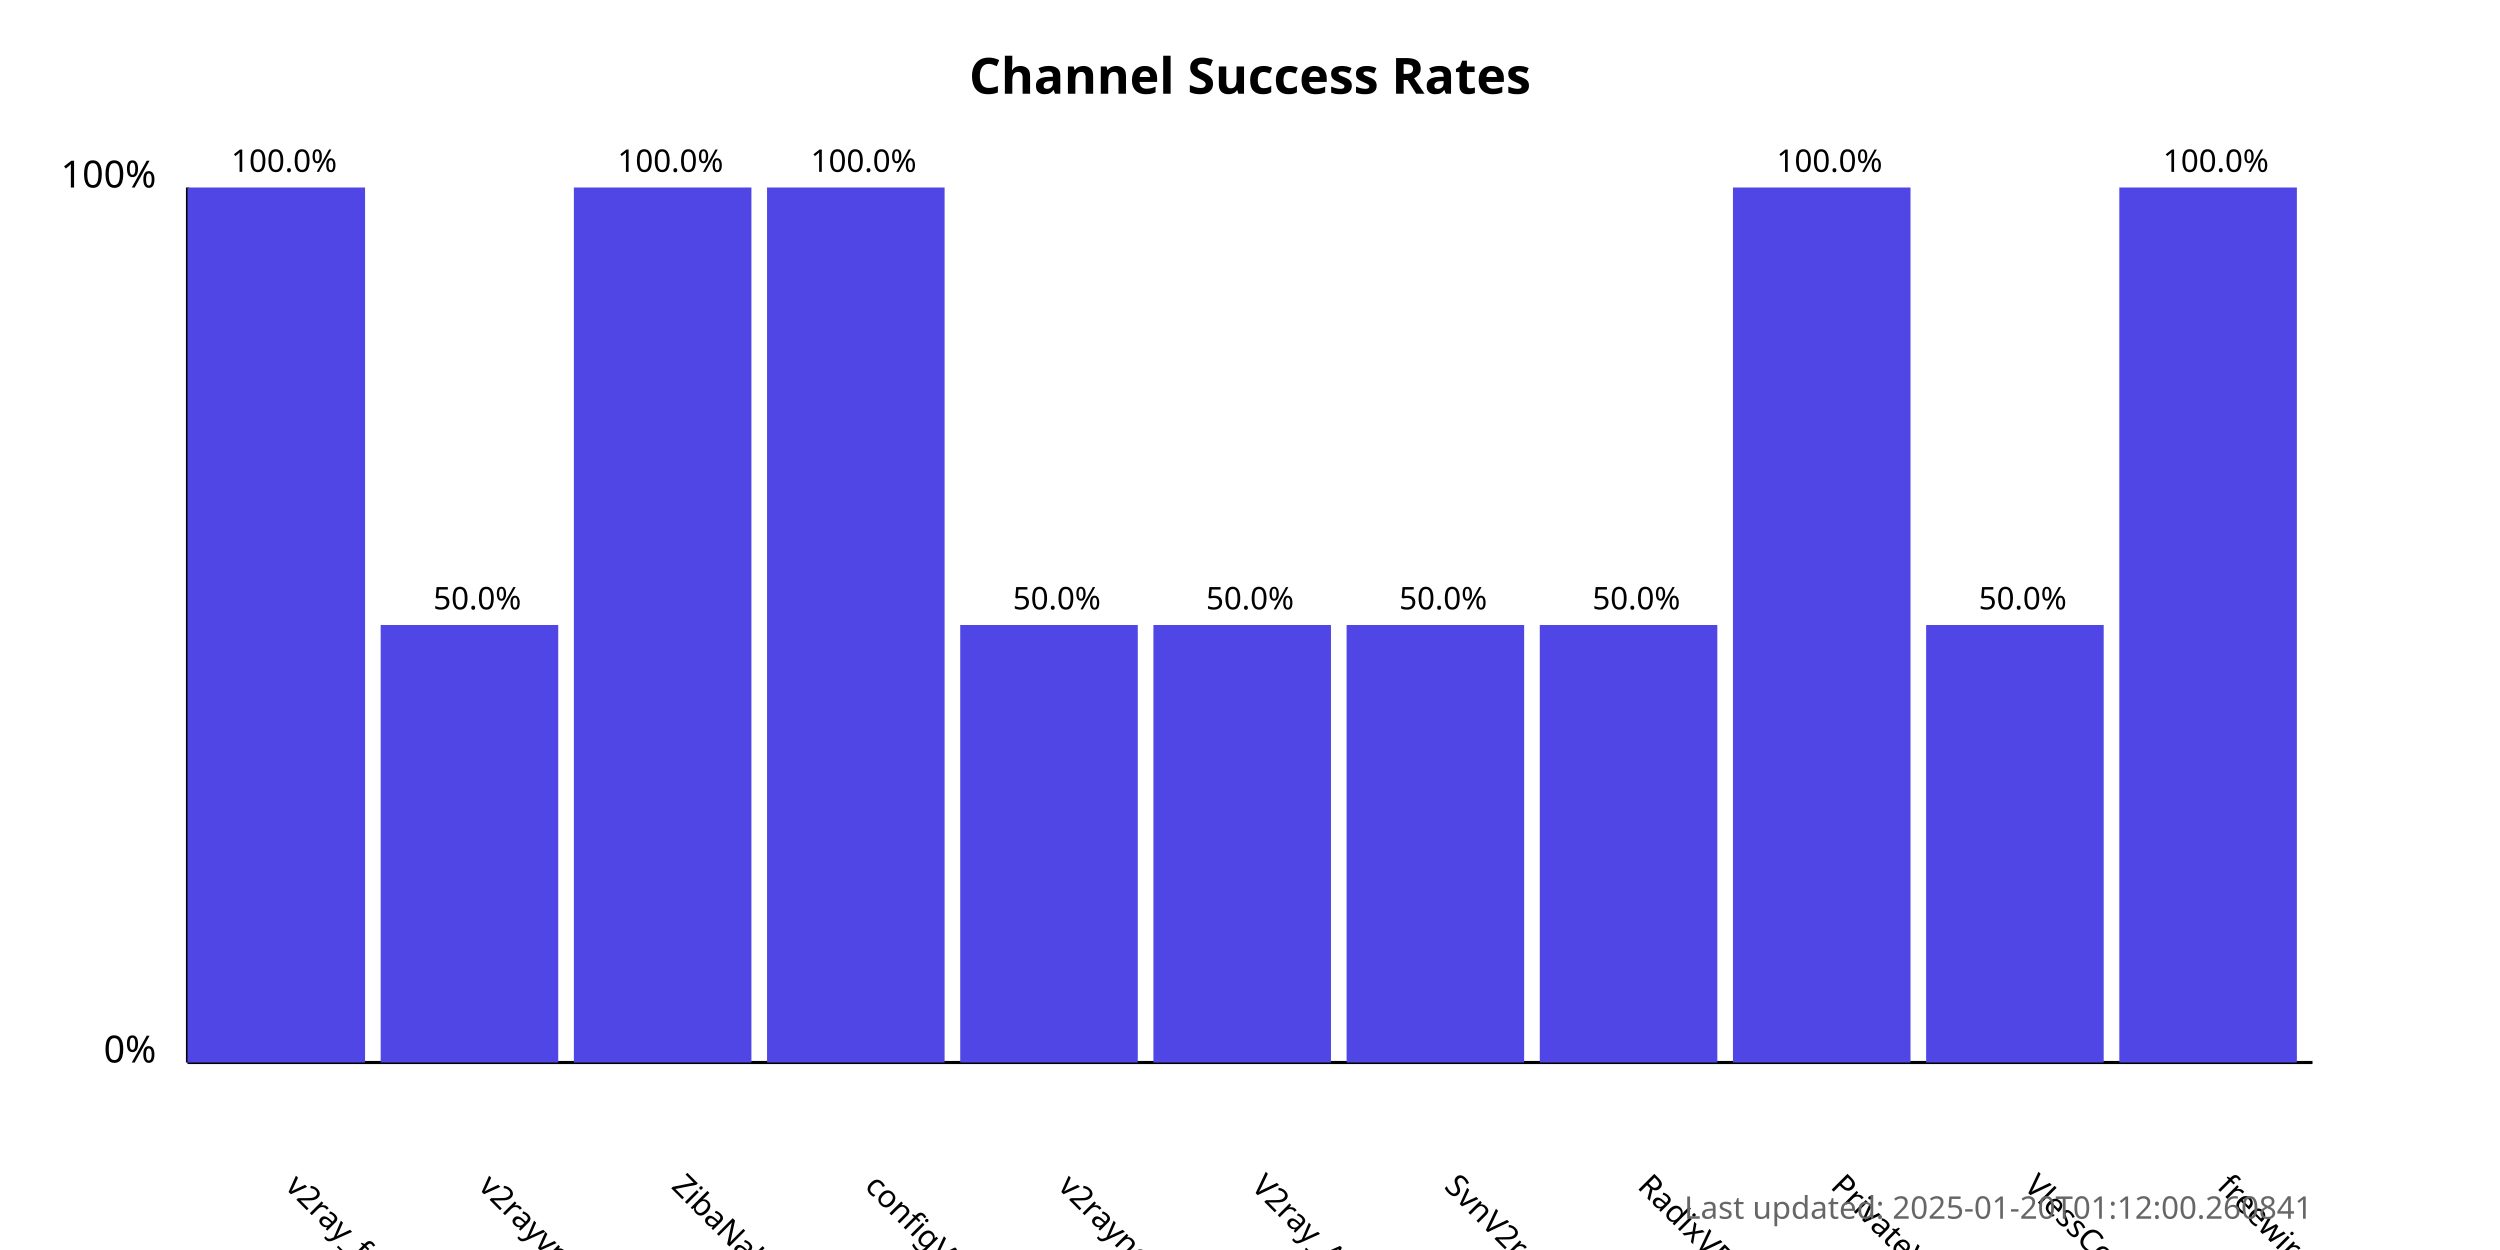
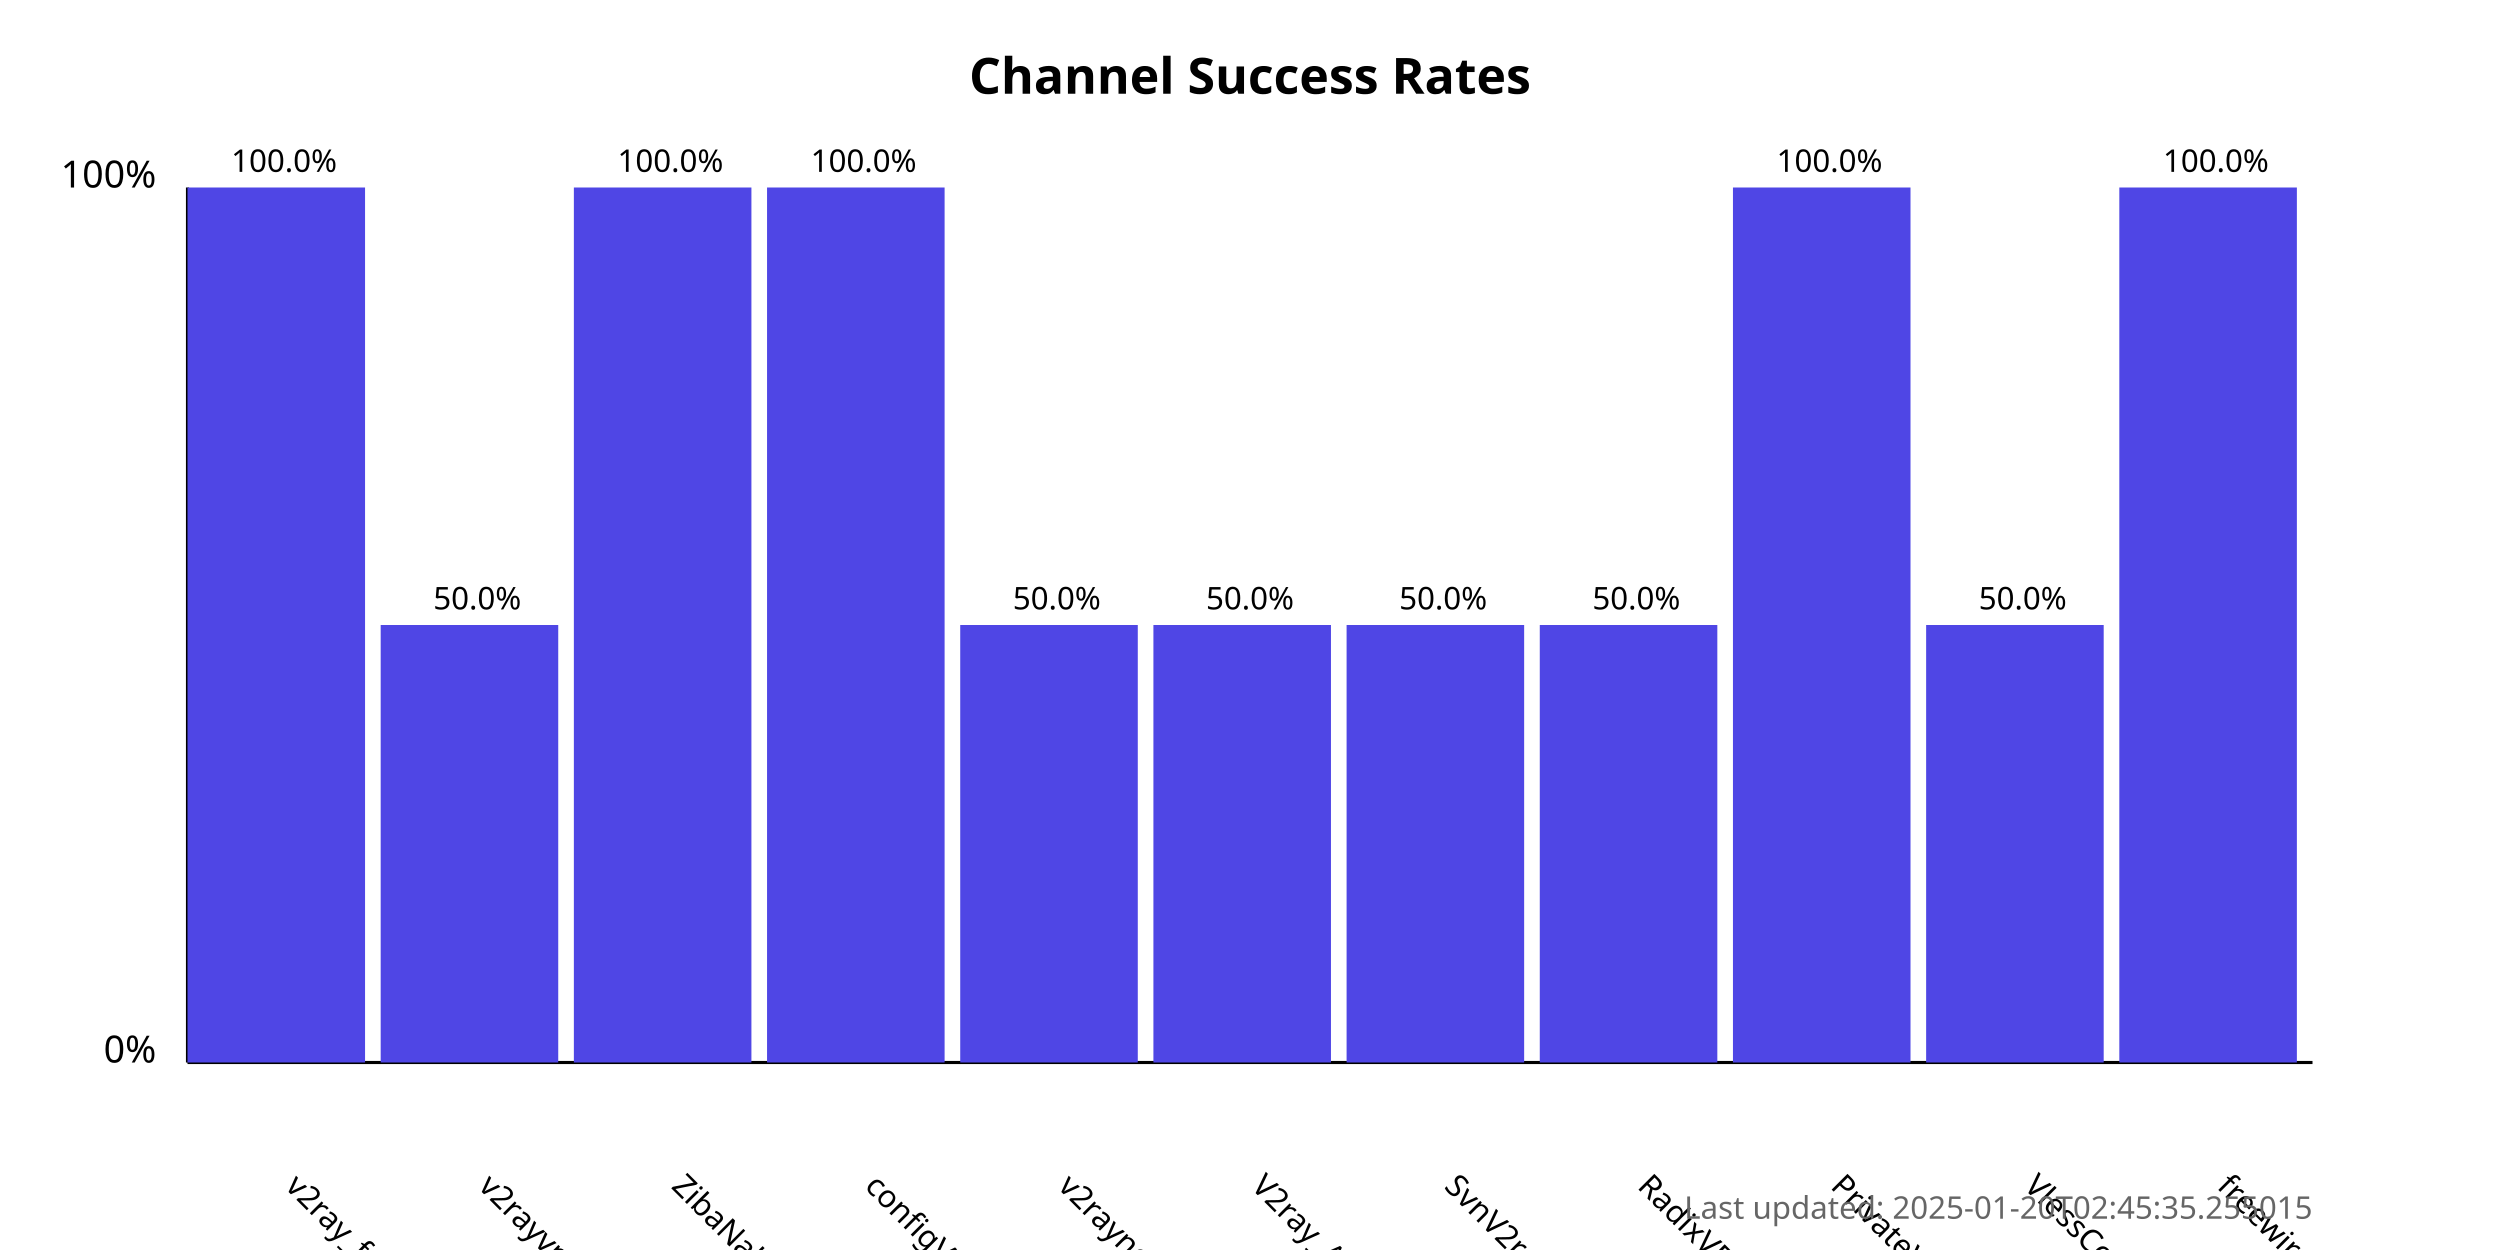
<svg xmlns="http://www.w3.org/2000/svg" width="800" height="400">
  <style>
            .chart-title { font: bold 16px sans-serif; }
            .axis-label { font: 12px sans-serif; }
            .tick-label { font: 10px sans-serif; }
            .bar { fill: #4f46e5; }
            .bar:hover { fill: #6366f1; }
            .timestamp { font: 10px sans-serif; fill: #666; }
        </style>
  <text x="400.0" y="30" text-anchor="middle" class="chart-title">
            Channel Success Rates
        </text>
  <line x1="60" y1="340" x2="60" y2="60" stroke="black" stroke-width="1" />
  <line x1="60" y1="340" x2="740" y2="340" stroke="black" stroke-width="1" />
  <text x="50" y="340" text-anchor="end" class="axis-label">0%</text>
  <text x="50" y="60" text-anchor="end" class="axis-label">100%</text>
  <g>
    <rect x="60" y="60.0" width="56.818" height="280.0" class="bar" />
    <text x="90.909" y="380" transform="rotate(45, 90.90909, 380)" text-anchor="start" class="tick-label">
                v2ray_free_conf
            </text>
    <text x="90.909" y="55.0" text-anchor="middle" class="tick-label">
                100.0%
            </text>
  </g>
  <g>
    <rect x="121.818" y="200.0" width="56.818" height="140.0" class="bar" />
    <text x="152.727" y="380" transform="rotate(45, 152.7273, 380)" text-anchor="start" class="tick-label">
                v2rayvpno
            </text>
    <text x="152.727" y="195.0" text-anchor="middle" class="tick-label">
                50.0%
            </text>
  </g>
  <g>
    <rect x="183.636" y="60.0" width="56.818" height="280.0" class="bar" />
    <text x="214.545" y="380" transform="rotate(45, 214.5455, 380)" text-anchor="start" class="tick-label">
                ZibaNabz
            </text>
    <text x="214.545" y="55.0" text-anchor="middle" class="tick-label">
                100.0%
            </text>
  </g>
  <g>
    <rect x="245.455" y="60.0" width="56.818" height="280.0" class="bar" />
    <text x="276.364" y="380" transform="rotate(45, 276.3636, 380)" text-anchor="start" class="tick-label">
                configV2rayForFree
            </text>
    <text x="276.364" y="55.0" text-anchor="middle" class="tick-label">
                100.0%
            </text>
  </g>
  <g>
    <rect x="307.273" y="200.0" width="56.818" height="140.0" class="bar" />
    <text x="338.182" y="380" transform="rotate(45, 338.1818, 380)" text-anchor="start" class="tick-label">
                v2rayngvpn
            </text>
    <text x="338.182" y="195.0" text-anchor="middle" class="tick-label">
                50.0%
            </text>
  </g>
  <g>
    <rect x="369.091" y="200.0" width="56.818" height="140.0" class="bar" />
    <text x="400.0" y="380" transform="rotate(45, 400.0, 380)" text-anchor="start" class="tick-label">
                V2ray_Alpha
            </text>
    <text x="400.0" y="195.0" text-anchor="middle" class="tick-label">
                50.0%
            </text>
  </g>
  <g>
    <rect x="430.909" y="200.0" width="56.818" height="140.0" class="bar" />
    <text x="461.818" y="380" transform="rotate(45, 461.8182, 380)" text-anchor="start" class="tick-label">
                SvnV2ray
            </text>
    <text x="461.818" y="195.0" text-anchor="middle" class="tick-label">
                50.0%
            </text>
  </g>
  <g>
    <rect x="492.727" y="200.0" width="56.818" height="140.0" class="bar" />
    <text x="523.636" y="380" transform="rotate(45, 523.6364, 380)" text-anchor="start" class="tick-label">
                RadixVPN
            </text>
    <text x="523.636" y="195.0" text-anchor="middle" class="tick-label">
                50.0%
            </text>
  </g>
  <g>
    <rect x="554.545" y="60.0" width="56.818" height="280.0" class="bar" />
    <text x="585.455" y="380" transform="rotate(45, 585.4545, 380)" text-anchor="start" class="tick-label">
                PrivateVPNs
            </text>
    <text x="585.455" y="55.0" text-anchor="middle" class="tick-label">
                100.0%
            </text>
  </g>
  <g>
    <rect x="616.364" y="200.0" width="56.818" height="140.0" class="bar" />
    <text x="647.273" y="380" transform="rotate(45, 647.2727, 380)" text-anchor="start" class="tick-label">
                VlessConfig
            </text>
    <text x="647.273" y="195.0" text-anchor="middle" class="tick-label">
                50.0%
            </text>
  </g>
  <g>
    <rect x="678.182" y="60.0" width="56.818" height="280.0" class="bar" />
    <text x="709.091" y="380" transform="rotate(45, 709.0909, 380)" text-anchor="start" class="tick-label">
                freewireguard
            </text>
    <text x="709.091" y="55.0" text-anchor="middle" class="tick-label">
                100.0%
            </text>
  </g>
  <text x="740" y="390" text-anchor="end" class="timestamp">
-             Last updated: 2025-01-20T01:12:00.260841
+             Last updated: 2025-01-20T02:45:35.255015
        </text>
</svg>
